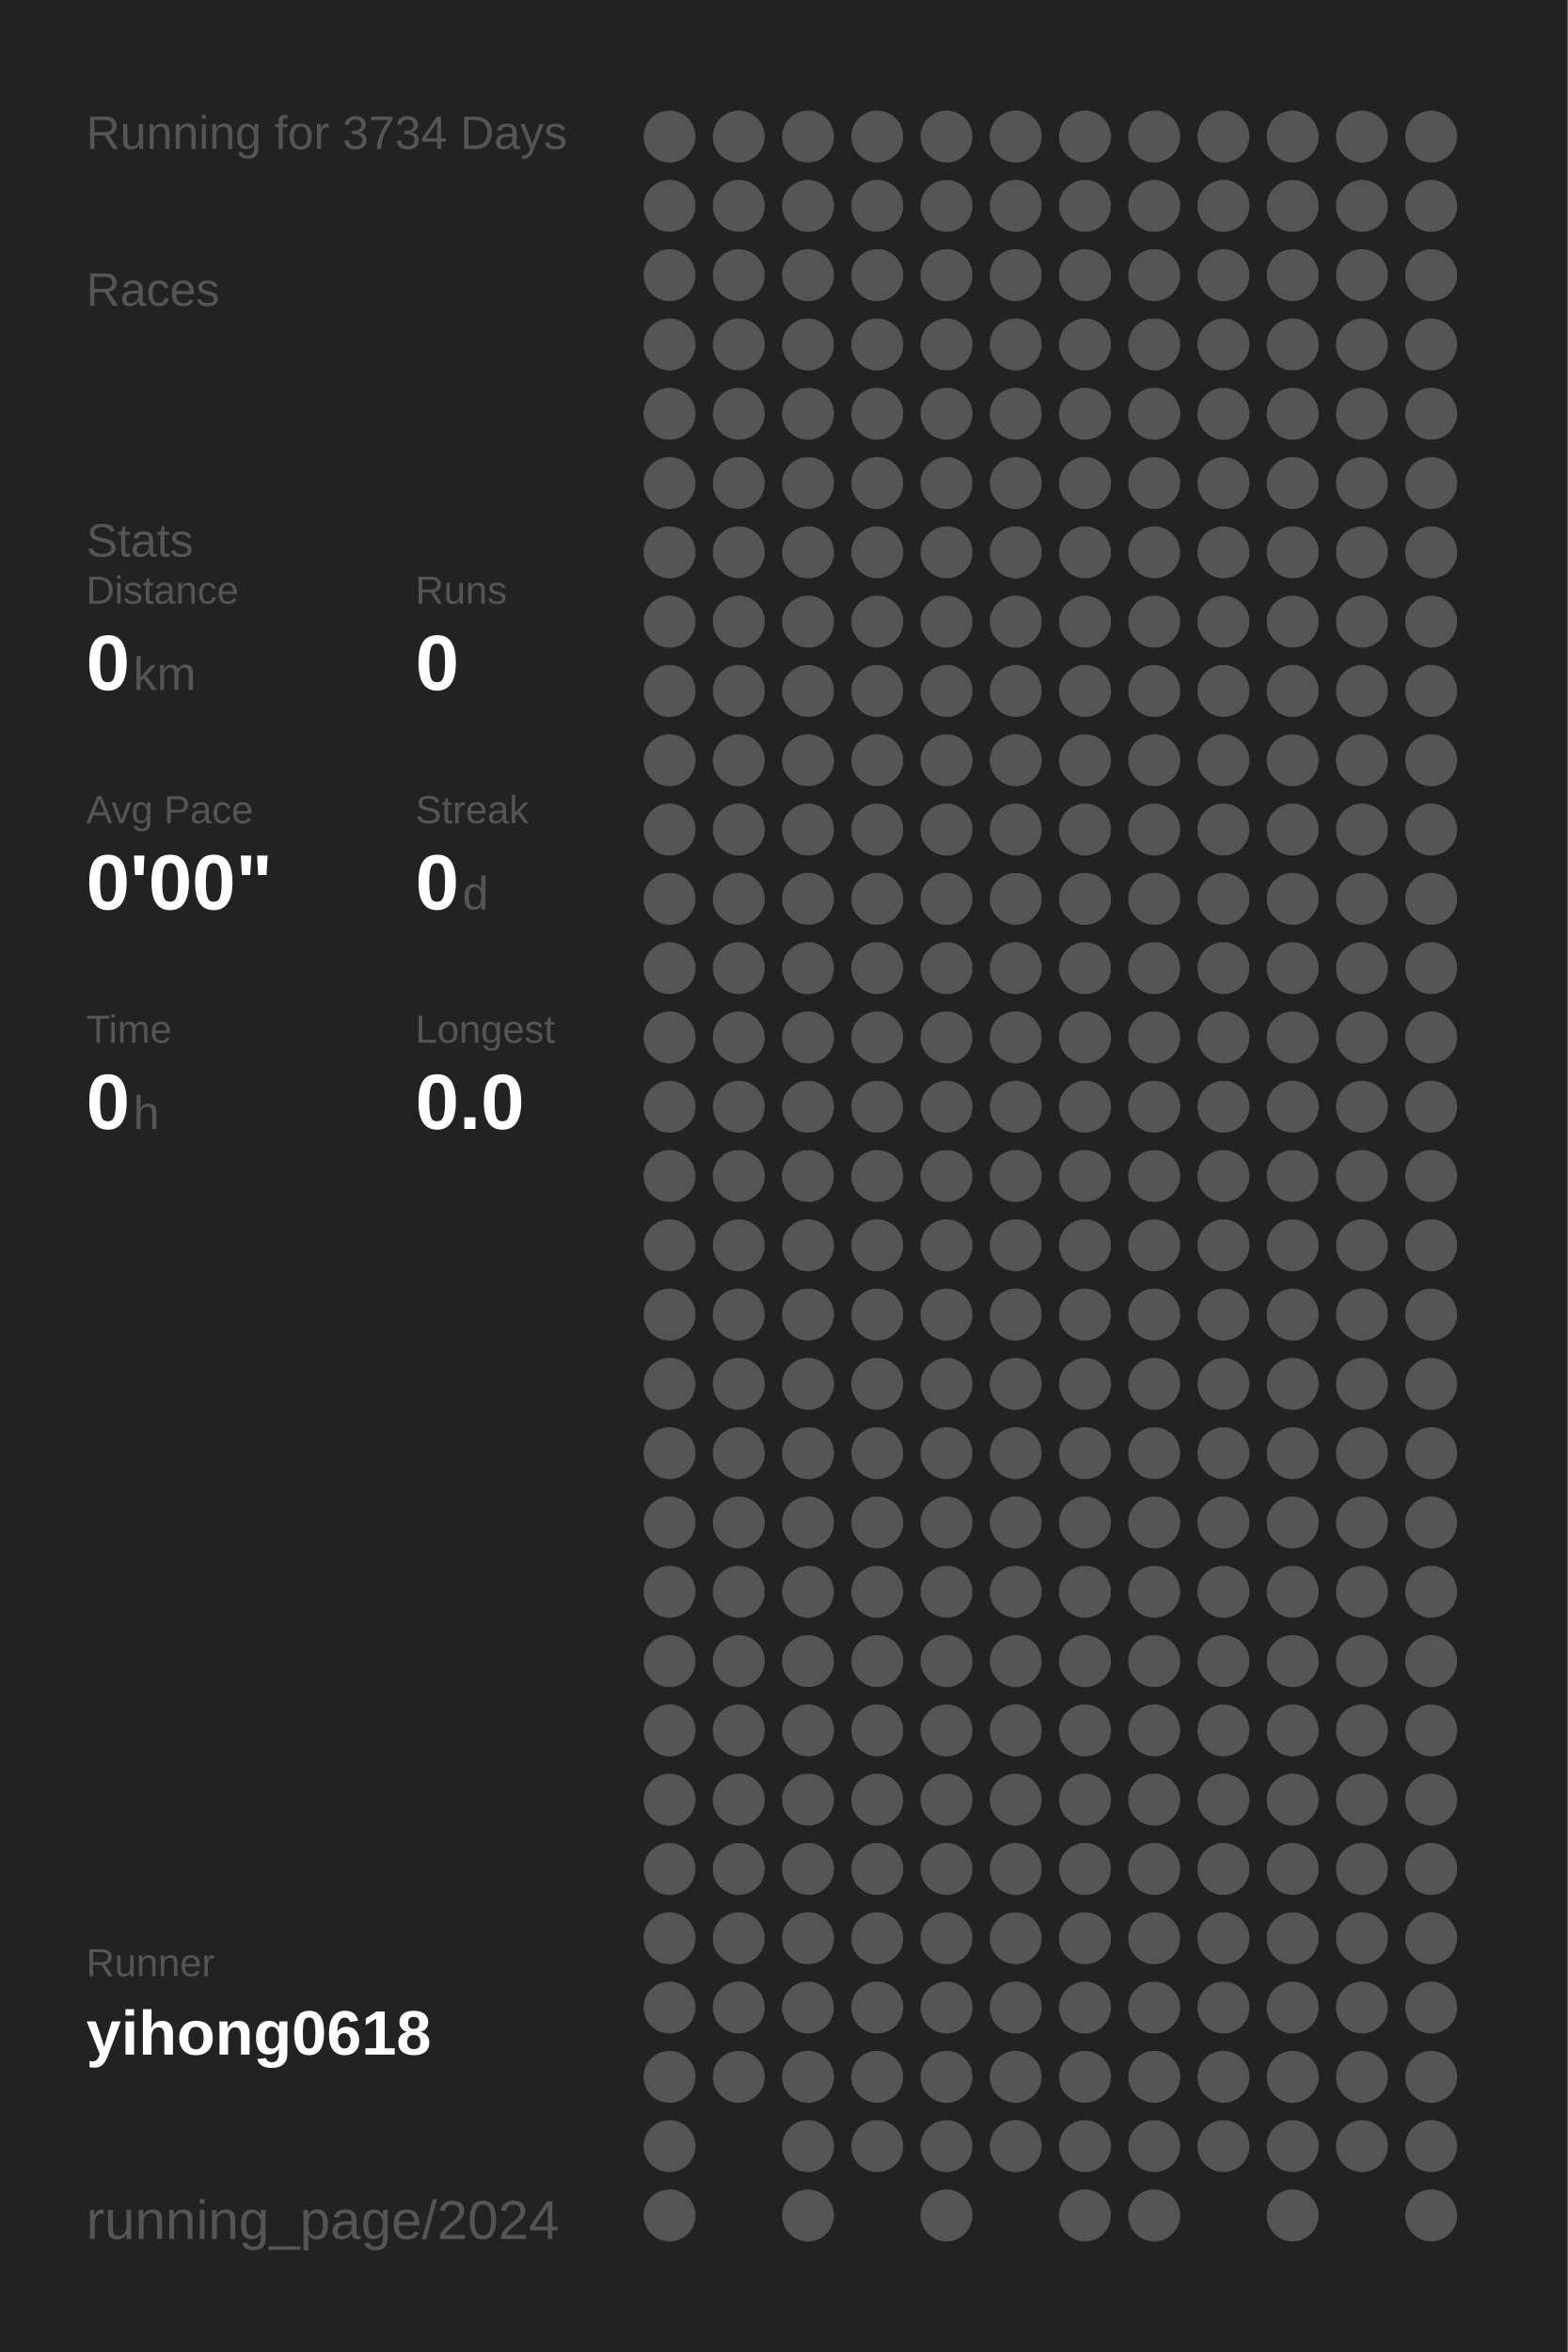
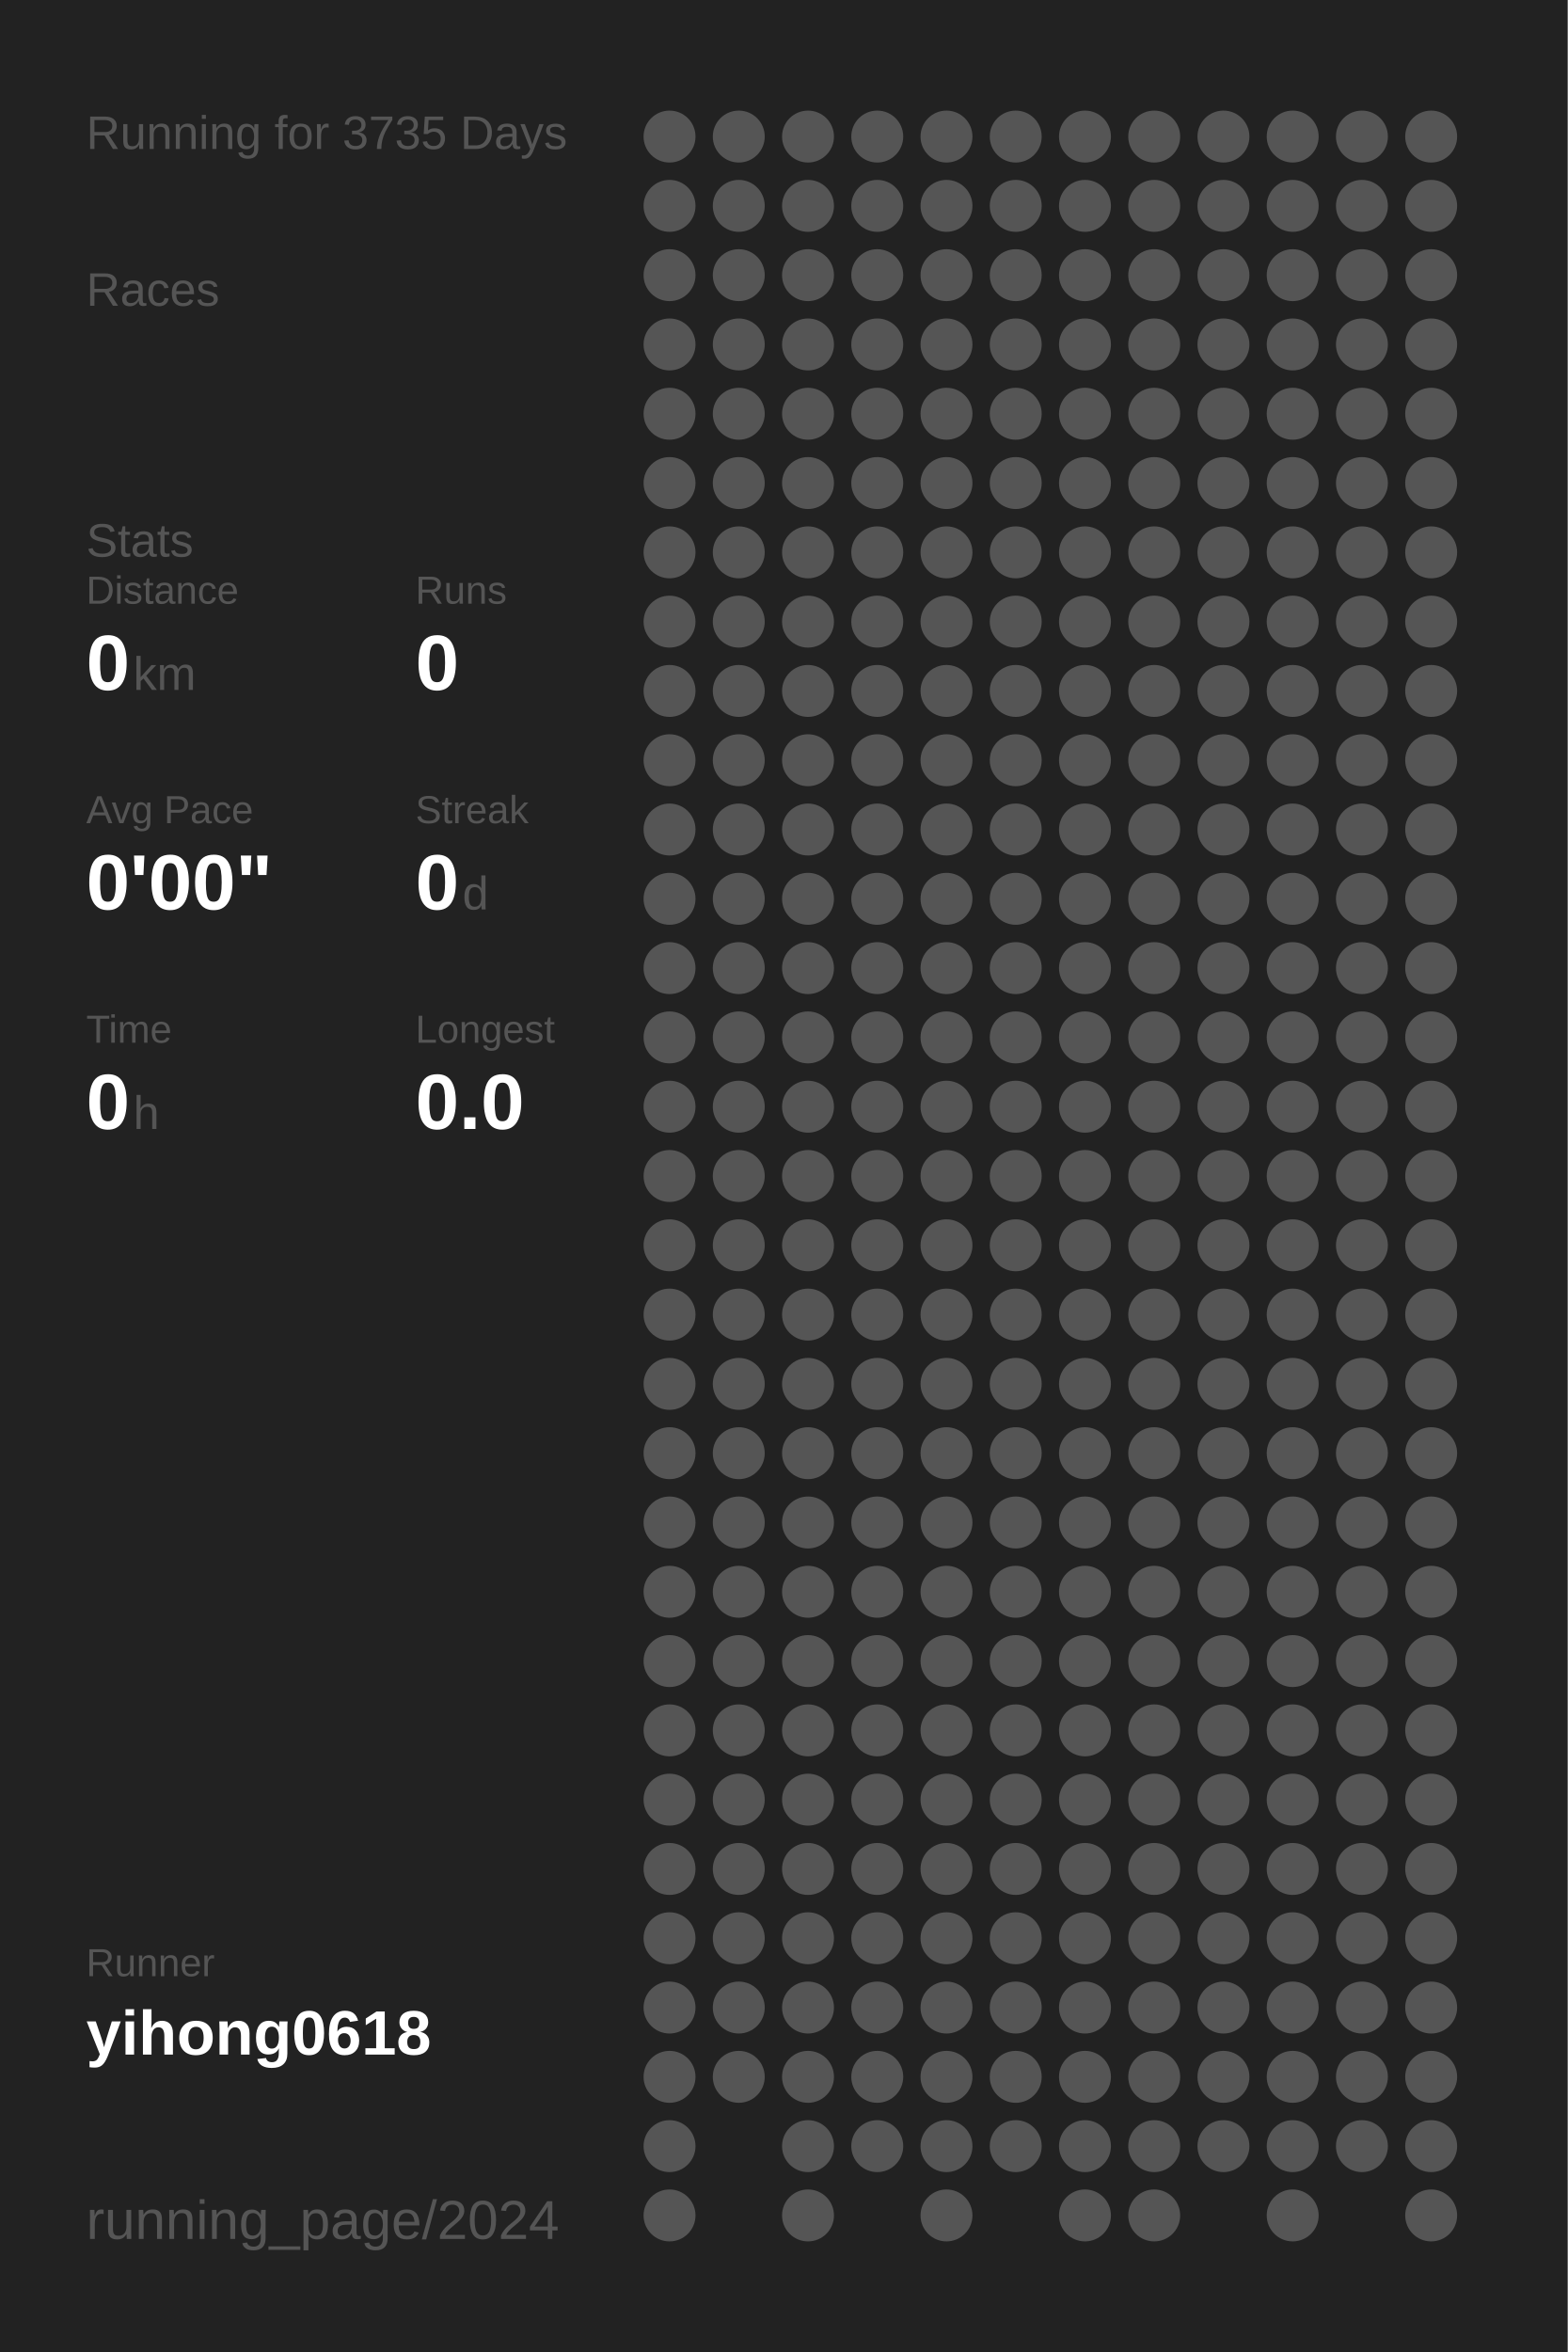
<svg xmlns="http://www.w3.org/2000/svg" baseProfile="full" height="300mm" version="1.1" viewBox="0,0,200,300" width="200mm">
  <defs />
  <rect fill="#222222" height="300" width="200" x="0" y="0" />
-   <text fill="#555555" style="font-size:6px; font-family:Arial;" x="11" y="19">Running for 3734 Days</text>
+   <text fill="#555555" style="font-size:6px; font-family:Arial;" x="11" y="19">Running for 3735 Days</text>
  <text fill="#555555" style="font-size:6px; font-family:Arial;" x="11" y="39">Races</text>
  <text fill="#555555" style="font-size:6px; font-family:Arial;" x="11" y="71">Stats</text>
  <text fill="#555555" style="font-size:5px; font-family:Arial;" x="11" y="77">Distance</text>
  <text fill="#FFFFFF" style="font-size:10px; font-family:Arial; font-weight:bold;" x="11" y="88">0</text>
  <text fill="#555555" style="font-size:6px; font-family:Arial;" x="17" y="88">km</text>
  <text fill="#555555" style="font-size:5px; font-family:Arial;" x="53" y="77">Runs</text>
  <text fill="#FFFFFF" style="font-size:10px; font-family:Arial; font-weight:bold;" x="53" y="88">0</text>
  <text fill="#555555" style="font-size:5px; font-family:Arial;" x="11" y="105">Avg Pace</text>
  <text fill="#FFFFFF" style="font-size:10px; font-family:Arial; font-weight:bold;" x="11" y="116">0'00"</text>
  <text fill="#555555" style="font-size:5px; font-family:Arial;" x="53" y="105">Streak</text>
  <text fill="#FFFFFF" style="font-size:10px; font-family:Arial; font-weight:bold;" x="53" y="116">0</text>
  <text fill="#555555" style="font-size:6px; font-family:Arial;" x="59" y="116">d</text>
  <text fill="#555555" style="font-size:5px; font-family:Arial;" x="11" y="133">Time</text>
  <text fill="#FFFFFF" style="font-size:10px; font-family:Arial; font-weight:bold;" x="11" y="144">0</text>
  <text fill="#555555" style="font-size:6px; font-family:Arial;" x="17" y="144">h</text>
  <text fill="#555555" style="font-size:5px; font-family:Arial;" x="53" y="133">Longest</text>
  <text fill="#FFFFFF" style="font-size:10px; font-family:Arial; font-weight:bold;" x="53" y="144">0.0</text>
  <text fill="#555555" style="font-size:5px; font-family:Arial;" x="11" y="252.065">Runner</text>
  <text fill="#FFFFFF" style="font-size:8px; font-family:Arial; font-weight:bold;" x="11" y="262.065">yihong0618</text>
  <text fill="#555555" style="font-size:7px; font-family:Arial;" x="11" y="285.581">running_page/2024</text>
  <circle cx="85.417" cy="17.419" fill="#555555" r="3.312" />
  <circle cx="85.417" cy="26.258" fill="#555555" r="3.312" />
  <circle cx="85.417" cy="35.097" fill="#555555" r="3.312" />
  <circle cx="85.417" cy="43.935" fill="#555555" r="3.312" />
  <circle cx="85.417" cy="52.774" fill="#555555" r="3.312" />
  <circle cx="85.417" cy="61.613" fill="#555555" r="3.312" />
  <circle cx="85.417" cy="70.452" fill="#555555" r="3.312" />
  <circle cx="85.417" cy="79.29" fill="#555555" r="3.312" />
  <circle cx="85.417" cy="88.129" fill="#555555" r="3.312" />
  <circle cx="85.417" cy="96.968" fill="#555555" r="3.312" />
  <circle cx="85.417" cy="105.806" fill="#555555" r="3.312" />
  <circle cx="85.417" cy="114.645" fill="#555555" r="3.312" />
  <circle cx="85.417" cy="123.484" fill="#555555" r="3.312" />
  <circle cx="85.417" cy="132.323" fill="#555555" r="3.312" />
  <circle cx="85.417" cy="141.161" fill="#555555" r="3.312" />
  <circle cx="85.417" cy="150" fill="#555555" r="3.312" />
  <circle cx="85.417" cy="158.839" fill="#555555" r="3.312" />
  <circle cx="85.417" cy="167.677" fill="#555555" r="3.312" />
  <circle cx="85.417" cy="176.516" fill="#555555" r="3.312" />
  <circle cx="85.417" cy="185.355" fill="#555555" r="3.312" />
  <circle cx="85.417" cy="194.194" fill="#555555" r="3.312" />
  <circle cx="85.417" cy="203.032" fill="#555555" r="3.312" />
  <circle cx="85.417" cy="211.871" fill="#555555" r="3.312" />
  <circle cx="85.417" cy="220.71" fill="#555555" r="3.312" />
  <circle cx="85.417" cy="229.548" fill="#555555" r="3.312" />
  <circle cx="85.417" cy="238.387" fill="#555555" r="3.312" />
  <circle cx="85.417" cy="247.226" fill="#555555" r="3.312" />
  <circle cx="85.417" cy="256.065" fill="#555555" r="3.312" />
  <circle cx="85.417" cy="264.903" fill="#555555" r="3.312" />
  <circle cx="85.417" cy="273.742" fill="#555555" r="3.312" />
  <circle cx="85.417" cy="282.581" fill="#555555" r="3.312" />
  <circle cx="94.25" cy="17.419" fill="#555555" r="3.312" />
  <circle cx="94.25" cy="26.258" fill="#555555" r="3.312" />
  <circle cx="94.25" cy="35.097" fill="#555555" r="3.312" />
  <circle cx="94.25" cy="43.935" fill="#555555" r="3.312" />
  <circle cx="94.25" cy="52.774" fill="#555555" r="3.312" />
  <circle cx="94.25" cy="61.613" fill="#555555" r="3.312" />
  <circle cx="94.25" cy="70.452" fill="#555555" r="3.312" />
  <circle cx="94.25" cy="79.29" fill="#555555" r="3.312" />
  <circle cx="94.25" cy="88.129" fill="#555555" r="3.312" />
  <circle cx="94.25" cy="96.968" fill="#555555" r="3.312" />
  <circle cx="94.25" cy="105.806" fill="#555555" r="3.312" />
  <circle cx="94.25" cy="114.645" fill="#555555" r="3.312" />
  <circle cx="94.25" cy="123.484" fill="#555555" r="3.312" />
  <circle cx="94.25" cy="132.323" fill="#555555" r="3.312" />
  <circle cx="94.25" cy="141.161" fill="#555555" r="3.312" />
  <circle cx="94.25" cy="150" fill="#555555" r="3.312" />
  <circle cx="94.25" cy="158.839" fill="#555555" r="3.312" />
  <circle cx="94.25" cy="167.677" fill="#555555" r="3.312" />
  <circle cx="94.25" cy="176.516" fill="#555555" r="3.312" />
  <circle cx="94.25" cy="185.355" fill="#555555" r="3.312" />
  <circle cx="94.25" cy="194.194" fill="#555555" r="3.312" />
  <circle cx="94.25" cy="203.032" fill="#555555" r="3.312" />
  <circle cx="94.25" cy="211.871" fill="#555555" r="3.312" />
  <circle cx="94.25" cy="220.71" fill="#555555" r="3.312" />
  <circle cx="94.25" cy="229.548" fill="#555555" r="3.312" />
  <circle cx="94.25" cy="238.387" fill="#555555" r="3.312" />
  <circle cx="94.25" cy="247.226" fill="#555555" r="3.312" />
  <circle cx="94.25" cy="256.065" fill="#555555" r="3.312" />
  <circle cx="94.25" cy="264.903" fill="#555555" r="3.312" />
  <circle cx="103.083" cy="17.419" fill="#555555" r="3.312" />
  <circle cx="103.083" cy="26.258" fill="#555555" r="3.312" />
  <circle cx="103.083" cy="35.097" fill="#555555" r="3.312" />
  <circle cx="103.083" cy="43.935" fill="#555555" r="3.312" />
  <circle cx="103.083" cy="52.774" fill="#555555" r="3.312" />
  <circle cx="103.083" cy="61.613" fill="#555555" r="3.312" />
  <circle cx="103.083" cy="70.452" fill="#555555" r="3.312" />
  <circle cx="103.083" cy="79.29" fill="#555555" r="3.312" />
  <circle cx="103.083" cy="88.129" fill="#555555" r="3.312" />
  <circle cx="103.083" cy="96.968" fill="#555555" r="3.312" />
  <circle cx="103.083" cy="105.806" fill="#555555" r="3.312" />
  <circle cx="103.083" cy="114.645" fill="#555555" r="3.312" />
  <circle cx="103.083" cy="123.484" fill="#555555" r="3.312" />
  <circle cx="103.083" cy="132.323" fill="#555555" r="3.312" />
  <circle cx="103.083" cy="141.161" fill="#555555" r="3.312" />
  <circle cx="103.083" cy="150" fill="#555555" r="3.312" />
  <circle cx="103.083" cy="158.839" fill="#555555" r="3.312" />
  <circle cx="103.083" cy="167.677" fill="#555555" r="3.312" />
  <circle cx="103.083" cy="176.516" fill="#555555" r="3.312" />
  <circle cx="103.083" cy="185.355" fill="#555555" r="3.312" />
  <circle cx="103.083" cy="194.194" fill="#555555" r="3.312" />
  <circle cx="103.083" cy="203.032" fill="#555555" r="3.312" />
  <circle cx="103.083" cy="211.871" fill="#555555" r="3.312" />
  <circle cx="103.083" cy="220.71" fill="#555555" r="3.312" />
  <circle cx="103.083" cy="229.548" fill="#555555" r="3.312" />
  <circle cx="103.083" cy="238.387" fill="#555555" r="3.312" />
  <circle cx="103.083" cy="247.226" fill="#555555" r="3.312" />
  <circle cx="103.083" cy="256.065" fill="#555555" r="3.312" />
  <circle cx="103.083" cy="264.903" fill="#555555" r="3.312" />
  <circle cx="103.083" cy="273.742" fill="#555555" r="3.312" />
  <circle cx="103.083" cy="282.581" fill="#555555" r="3.312" />
  <circle cx="111.917" cy="17.419" fill="#555555" r="3.312" />
  <circle cx="111.917" cy="26.258" fill="#555555" r="3.312" />
  <circle cx="111.917" cy="35.097" fill="#555555" r="3.312" />
  <circle cx="111.917" cy="43.935" fill="#555555" r="3.312" />
  <circle cx="111.917" cy="52.774" fill="#555555" r="3.312" />
  <circle cx="111.917" cy="61.613" fill="#555555" r="3.312" />
  <circle cx="111.917" cy="70.452" fill="#555555" r="3.312" />
  <circle cx="111.917" cy="79.29" fill="#555555" r="3.312" />
  <circle cx="111.917" cy="88.129" fill="#555555" r="3.312" />
  <circle cx="111.917" cy="96.968" fill="#555555" r="3.312" />
  <circle cx="111.917" cy="105.806" fill="#555555" r="3.312" />
  <circle cx="111.917" cy="114.645" fill="#555555" r="3.312" />
  <circle cx="111.917" cy="123.484" fill="#555555" r="3.312" />
  <circle cx="111.917" cy="132.323" fill="#555555" r="3.312" />
  <circle cx="111.917" cy="141.161" fill="#555555" r="3.312" />
  <circle cx="111.917" cy="150" fill="#555555" r="3.312" />
  <circle cx="111.917" cy="158.839" fill="#555555" r="3.312" />
  <circle cx="111.917" cy="167.677" fill="#555555" r="3.312" />
  <circle cx="111.917" cy="176.516" fill="#555555" r="3.312" />
  <circle cx="111.917" cy="185.355" fill="#555555" r="3.312" />
  <circle cx="111.917" cy="194.194" fill="#555555" r="3.312" />
  <circle cx="111.917" cy="203.032" fill="#555555" r="3.312" />
  <circle cx="111.917" cy="211.871" fill="#555555" r="3.312" />
  <circle cx="111.917" cy="220.71" fill="#555555" r="3.312" />
  <circle cx="111.917" cy="229.548" fill="#555555" r="3.312" />
  <circle cx="111.917" cy="238.387" fill="#555555" r="3.312" />
  <circle cx="111.917" cy="247.226" fill="#555555" r="3.312" />
  <circle cx="111.917" cy="256.065" fill="#555555" r="3.312" />
  <circle cx="111.917" cy="264.903" fill="#555555" r="3.312" />
  <circle cx="111.917" cy="273.742" fill="#555555" r="3.312" />
  <circle cx="120.75" cy="17.419" fill="#555555" r="3.312" />
  <circle cx="120.75" cy="26.258" fill="#555555" r="3.312" />
  <circle cx="120.75" cy="35.097" fill="#555555" r="3.312" />
  <circle cx="120.75" cy="43.935" fill="#555555" r="3.312" />
  <circle cx="120.75" cy="52.774" fill="#555555" r="3.312" />
  <circle cx="120.75" cy="61.613" fill="#555555" r="3.312" />
  <circle cx="120.75" cy="70.452" fill="#555555" r="3.312" />
  <circle cx="120.75" cy="79.29" fill="#555555" r="3.312" />
  <circle cx="120.75" cy="88.129" fill="#555555" r="3.312" />
  <circle cx="120.75" cy="96.968" fill="#555555" r="3.312" />
  <circle cx="120.75" cy="105.806" fill="#555555" r="3.312" />
  <circle cx="120.75" cy="114.645" fill="#555555" r="3.312" />
  <circle cx="120.75" cy="123.484" fill="#555555" r="3.312" />
  <circle cx="120.75" cy="132.323" fill="#555555" r="3.312" />
  <circle cx="120.75" cy="141.161" fill="#555555" r="3.312" />
  <circle cx="120.75" cy="150" fill="#555555" r="3.312" />
  <circle cx="120.75" cy="158.839" fill="#555555" r="3.312" />
  <circle cx="120.75" cy="167.677" fill="#555555" r="3.312" />
  <circle cx="120.75" cy="176.516" fill="#555555" r="3.312" />
  <circle cx="120.75" cy="185.355" fill="#555555" r="3.312" />
  <circle cx="120.75" cy="194.194" fill="#555555" r="3.312" />
  <circle cx="120.75" cy="203.032" fill="#555555" r="3.312" />
  <circle cx="120.75" cy="211.871" fill="#555555" r="3.312" />
  <circle cx="120.75" cy="220.71" fill="#555555" r="3.312" />
  <circle cx="120.75" cy="229.548" fill="#555555" r="3.312" />
  <circle cx="120.75" cy="238.387" fill="#555555" r="3.312" />
  <circle cx="120.75" cy="247.226" fill="#555555" r="3.312" />
  <circle cx="120.75" cy="256.065" fill="#555555" r="3.312" />
  <circle cx="120.75" cy="264.903" fill="#555555" r="3.312" />
  <circle cx="120.75" cy="273.742" fill="#555555" r="3.312" />
  <circle cx="120.75" cy="282.581" fill="#555555" r="3.312" />
  <circle cx="129.583" cy="17.419" fill="#555555" r="3.312" />
  <circle cx="129.583" cy="26.258" fill="#555555" r="3.312" />
  <circle cx="129.583" cy="35.097" fill="#555555" r="3.312" />
  <circle cx="129.583" cy="43.935" fill="#555555" r="3.312" />
  <circle cx="129.583" cy="52.774" fill="#555555" r="3.312" />
  <circle cx="129.583" cy="61.613" fill="#555555" r="3.312" />
  <circle cx="129.583" cy="70.452" fill="#555555" r="3.312" />
  <circle cx="129.583" cy="79.29" fill="#555555" r="3.312" />
  <circle cx="129.583" cy="88.129" fill="#555555" r="3.312" />
  <circle cx="129.583" cy="96.968" fill="#555555" r="3.312" />
  <circle cx="129.583" cy="105.806" fill="#555555" r="3.312" />
  <circle cx="129.583" cy="114.645" fill="#555555" r="3.312" />
  <circle cx="129.583" cy="123.484" fill="#555555" r="3.312" />
  <circle cx="129.583" cy="132.323" fill="#555555" r="3.312" />
  <circle cx="129.583" cy="141.161" fill="#555555" r="3.312" />
  <circle cx="129.583" cy="150" fill="#555555" r="3.312" />
  <circle cx="129.583" cy="158.839" fill="#555555" r="3.312" />
  <circle cx="129.583" cy="167.677" fill="#555555" r="3.312" />
  <circle cx="129.583" cy="176.516" fill="#555555" r="3.312" />
  <circle cx="129.583" cy="185.355" fill="#555555" r="3.312" />
  <circle cx="129.583" cy="194.194" fill="#555555" r="3.312" />
  <circle cx="129.583" cy="203.032" fill="#555555" r="3.312" />
  <circle cx="129.583" cy="211.871" fill="#555555" r="3.312" />
  <circle cx="129.583" cy="220.71" fill="#555555" r="3.312" />
  <circle cx="129.583" cy="229.548" fill="#555555" r="3.312" />
  <circle cx="129.583" cy="238.387" fill="#555555" r="3.312" />
  <circle cx="129.583" cy="247.226" fill="#555555" r="3.312" />
  <circle cx="129.583" cy="256.065" fill="#555555" r="3.312" />
  <circle cx="129.583" cy="264.903" fill="#555555" r="3.312" />
  <circle cx="129.583" cy="273.742" fill="#555555" r="3.312" />
  <circle cx="138.417" cy="17.419" fill="#555555" r="3.312" />
  <circle cx="138.417" cy="26.258" fill="#555555" r="3.312" />
  <circle cx="138.417" cy="35.097" fill="#555555" r="3.312" />
  <circle cx="138.417" cy="43.935" fill="#555555" r="3.312" />
  <circle cx="138.417" cy="52.774" fill="#555555" r="3.312" />
  <circle cx="138.417" cy="61.613" fill="#555555" r="3.312" />
  <circle cx="138.417" cy="70.452" fill="#555555" r="3.312" />
  <circle cx="138.417" cy="79.29" fill="#555555" r="3.312" />
  <circle cx="138.417" cy="88.129" fill="#555555" r="3.312" />
  <circle cx="138.417" cy="96.968" fill="#555555" r="3.312" />
  <circle cx="138.417" cy="105.806" fill="#555555" r="3.312" />
  <circle cx="138.417" cy="114.645" fill="#555555" r="3.312" />
  <circle cx="138.417" cy="123.484" fill="#555555" r="3.312" />
  <circle cx="138.417" cy="132.323" fill="#555555" r="3.312" />
  <circle cx="138.417" cy="141.161" fill="#555555" r="3.312" />
  <circle cx="138.417" cy="150" fill="#555555" r="3.312" />
  <circle cx="138.417" cy="158.839" fill="#555555" r="3.312" />
  <circle cx="138.417" cy="167.677" fill="#555555" r="3.312" />
  <circle cx="138.417" cy="176.516" fill="#555555" r="3.312" />
  <circle cx="138.417" cy="185.355" fill="#555555" r="3.312" />
  <circle cx="138.417" cy="194.194" fill="#555555" r="3.312" />
  <circle cx="138.417" cy="203.032" fill="#555555" r="3.312" />
  <circle cx="138.417" cy="211.871" fill="#555555" r="3.312" />
  <circle cx="138.417" cy="220.71" fill="#555555" r="3.312" />
  <circle cx="138.417" cy="229.548" fill="#555555" r="3.312" />
  <circle cx="138.417" cy="238.387" fill="#555555" r="3.312" />
  <circle cx="138.417" cy="247.226" fill="#555555" r="3.312" />
  <circle cx="138.417" cy="256.065" fill="#555555" r="3.312" />
  <circle cx="138.417" cy="264.903" fill="#555555" r="3.312" />
  <circle cx="138.417" cy="273.742" fill="#555555" r="3.312" />
  <circle cx="138.417" cy="282.581" fill="#555555" r="3.312" />
  <circle cx="147.25" cy="17.419" fill="#555555" r="3.312" />
  <circle cx="147.25" cy="26.258" fill="#555555" r="3.312" />
  <circle cx="147.25" cy="35.097" fill="#555555" r="3.312" />
  <circle cx="147.25" cy="43.935" fill="#555555" r="3.312" />
  <circle cx="147.25" cy="52.774" fill="#555555" r="3.312" />
  <circle cx="147.25" cy="61.613" fill="#555555" r="3.312" />
  <circle cx="147.25" cy="70.452" fill="#555555" r="3.312" />
  <circle cx="147.25" cy="79.29" fill="#555555" r="3.312" />
  <circle cx="147.25" cy="88.129" fill="#555555" r="3.312" />
  <circle cx="147.25" cy="96.968" fill="#555555" r="3.312" />
  <circle cx="147.25" cy="105.806" fill="#555555" r="3.312" />
  <circle cx="147.25" cy="114.645" fill="#555555" r="3.312" />
  <circle cx="147.25" cy="123.484" fill="#555555" r="3.312" />
  <circle cx="147.25" cy="132.323" fill="#555555" r="3.312" />
  <circle cx="147.25" cy="141.161" fill="#555555" r="3.312" />
  <circle cx="147.25" cy="150" fill="#555555" r="3.312" />
  <circle cx="147.25" cy="158.839" fill="#555555" r="3.312" />
  <circle cx="147.25" cy="167.677" fill="#555555" r="3.312" />
  <circle cx="147.25" cy="176.516" fill="#555555" r="3.312" />
  <circle cx="147.25" cy="185.355" fill="#555555" r="3.312" />
  <circle cx="147.25" cy="194.194" fill="#555555" r="3.312" />
  <circle cx="147.25" cy="203.032" fill="#555555" r="3.312" />
  <circle cx="147.25" cy="211.871" fill="#555555" r="3.312" />
  <circle cx="147.25" cy="220.71" fill="#555555" r="3.312" />
  <circle cx="147.25" cy="229.548" fill="#555555" r="3.312" />
  <circle cx="147.25" cy="238.387" fill="#555555" r="3.312" />
  <circle cx="147.25" cy="247.226" fill="#555555" r="3.312" />
  <circle cx="147.25" cy="256.065" fill="#555555" r="3.312" />
  <circle cx="147.25" cy="264.903" fill="#555555" r="3.312" />
  <circle cx="147.25" cy="273.742" fill="#555555" r="3.312" />
  <circle cx="147.25" cy="282.581" fill="#555555" r="3.312" />
  <circle cx="156.083" cy="17.419" fill="#555555" r="3.312" />
  <circle cx="156.083" cy="26.258" fill="#555555" r="3.312" />
  <circle cx="156.083" cy="35.097" fill="#555555" r="3.312" />
  <circle cx="156.083" cy="43.935" fill="#555555" r="3.312" />
  <circle cx="156.083" cy="52.774" fill="#555555" r="3.312" />
  <circle cx="156.083" cy="61.613" fill="#555555" r="3.312" />
  <circle cx="156.083" cy="70.452" fill="#555555" r="3.312" />
  <circle cx="156.083" cy="79.29" fill="#555555" r="3.312" />
  <circle cx="156.083" cy="88.129" fill="#555555" r="3.312" />
  <circle cx="156.083" cy="96.968" fill="#555555" r="3.312" />
  <circle cx="156.083" cy="105.806" fill="#555555" r="3.312" />
  <circle cx="156.083" cy="114.645" fill="#555555" r="3.312" />
  <circle cx="156.083" cy="123.484" fill="#555555" r="3.312" />
  <circle cx="156.083" cy="132.323" fill="#555555" r="3.312" />
  <circle cx="156.083" cy="141.161" fill="#555555" r="3.312" />
  <circle cx="156.083" cy="150" fill="#555555" r="3.312" />
  <circle cx="156.083" cy="158.839" fill="#555555" r="3.312" />
  <circle cx="156.083" cy="167.677" fill="#555555" r="3.312" />
  <circle cx="156.083" cy="176.516" fill="#555555" r="3.312" />
  <circle cx="156.083" cy="185.355" fill="#555555" r="3.312" />
  <circle cx="156.083" cy="194.194" fill="#555555" r="3.312" />
  <circle cx="156.083" cy="203.032" fill="#555555" r="3.312" />
  <circle cx="156.083" cy="211.871" fill="#555555" r="3.312" />
  <circle cx="156.083" cy="220.71" fill="#555555" r="3.312" />
  <circle cx="156.083" cy="229.548" fill="#555555" r="3.312" />
  <circle cx="156.083" cy="238.387" fill="#555555" r="3.312" />
  <circle cx="156.083" cy="247.226" fill="#555555" r="3.312" />
  <circle cx="156.083" cy="256.065" fill="#555555" r="3.312" />
  <circle cx="156.083" cy="264.903" fill="#555555" r="3.312" />
  <circle cx="156.083" cy="273.742" fill="#555555" r="3.312" />
  <circle cx="164.917" cy="17.419" fill="#555555" r="3.312" />
  <circle cx="164.917" cy="26.258" fill="#555555" r="3.312" />
  <circle cx="164.917" cy="35.097" fill="#555555" r="3.312" />
  <circle cx="164.917" cy="43.935" fill="#555555" r="3.312" />
  <circle cx="164.917" cy="52.774" fill="#555555" r="3.312" />
  <circle cx="164.917" cy="61.613" fill="#555555" r="3.312" />
  <circle cx="164.917" cy="70.452" fill="#555555" r="3.312" />
  <circle cx="164.917" cy="79.29" fill="#555555" r="3.312" />
  <circle cx="164.917" cy="88.129" fill="#555555" r="3.312" />
  <circle cx="164.917" cy="96.968" fill="#555555" r="3.312" />
  <circle cx="164.917" cy="105.806" fill="#555555" r="3.312" />
  <circle cx="164.917" cy="114.645" fill="#555555" r="3.312" />
  <circle cx="164.917" cy="123.484" fill="#555555" r="3.312" />
  <circle cx="164.917" cy="132.323" fill="#555555" r="3.312" />
  <circle cx="164.917" cy="141.161" fill="#555555" r="3.312" />
  <circle cx="164.917" cy="150" fill="#555555" r="3.312" />
  <circle cx="164.917" cy="158.839" fill="#555555" r="3.312" />
  <circle cx="164.917" cy="167.677" fill="#555555" r="3.312" />
  <circle cx="164.917" cy="176.516" fill="#555555" r="3.312" />
  <circle cx="164.917" cy="185.355" fill="#555555" r="3.312" />
  <circle cx="164.917" cy="194.194" fill="#555555" r="3.312" />
  <circle cx="164.917" cy="203.032" fill="#555555" r="3.312" />
  <circle cx="164.917" cy="211.871" fill="#555555" r="3.312" />
  <circle cx="164.917" cy="220.71" fill="#555555" r="3.312" />
  <circle cx="164.917" cy="229.548" fill="#555555" r="3.312" />
  <circle cx="164.917" cy="238.387" fill="#555555" r="3.312" />
  <circle cx="164.917" cy="247.226" fill="#555555" r="3.312" />
  <circle cx="164.917" cy="256.065" fill="#555555" r="3.312" />
  <circle cx="164.917" cy="264.903" fill="#555555" r="3.312" />
  <circle cx="164.917" cy="273.742" fill="#555555" r="3.312" />
  <circle cx="164.917" cy="282.581" fill="#555555" r="3.312" />
  <circle cx="173.75" cy="17.419" fill="#555555" r="3.312" />
  <circle cx="173.75" cy="26.258" fill="#555555" r="3.312" />
  <circle cx="173.75" cy="35.097" fill="#555555" r="3.312" />
  <circle cx="173.75" cy="43.935" fill="#555555" r="3.312" />
  <circle cx="173.75" cy="52.774" fill="#555555" r="3.312" />
  <circle cx="173.75" cy="61.613" fill="#555555" r="3.312" />
  <circle cx="173.75" cy="70.452" fill="#555555" r="3.312" />
  <circle cx="173.75" cy="79.29" fill="#555555" r="3.312" />
  <circle cx="173.75" cy="88.129" fill="#555555" r="3.312" />
  <circle cx="173.75" cy="96.968" fill="#555555" r="3.312" />
  <circle cx="173.75" cy="105.806" fill="#555555" r="3.312" />
  <circle cx="173.75" cy="114.645" fill="#555555" r="3.312" />
  <circle cx="173.75" cy="123.484" fill="#555555" r="3.312" />
  <circle cx="173.75" cy="132.323" fill="#555555" r="3.312" />
  <circle cx="173.75" cy="141.161" fill="#555555" r="3.312" />
  <circle cx="173.75" cy="150" fill="#555555" r="3.312" />
  <circle cx="173.75" cy="158.839" fill="#555555" r="3.312" />
  <circle cx="173.75" cy="167.677" fill="#555555" r="3.312" />
  <circle cx="173.75" cy="176.516" fill="#555555" r="3.312" />
  <circle cx="173.75" cy="185.355" fill="#555555" r="3.312" />
  <circle cx="173.75" cy="194.194" fill="#555555" r="3.312" />
  <circle cx="173.75" cy="203.032" fill="#555555" r="3.312" />
  <circle cx="173.75" cy="211.871" fill="#555555" r="3.312" />
  <circle cx="173.75" cy="220.71" fill="#555555" r="3.312" />
  <circle cx="173.75" cy="229.548" fill="#555555" r="3.312" />
  <circle cx="173.75" cy="238.387" fill="#555555" r="3.312" />
  <circle cx="173.75" cy="247.226" fill="#555555" r="3.312" />
  <circle cx="173.75" cy="256.065" fill="#555555" r="3.312" />
  <circle cx="173.75" cy="264.903" fill="#555555" r="3.312" />
  <circle cx="173.75" cy="273.742" fill="#555555" r="3.312" />
  <circle cx="182.583" cy="17.419" fill="#555555" r="3.312" />
  <circle cx="182.583" cy="26.258" fill="#555555" r="3.312" />
  <circle cx="182.583" cy="35.097" fill="#555555" r="3.312" />
  <circle cx="182.583" cy="43.935" fill="#555555" r="3.312" />
  <circle cx="182.583" cy="52.774" fill="#555555" r="3.312" />
  <circle cx="182.583" cy="61.613" fill="#555555" r="3.312" />
  <circle cx="182.583" cy="70.452" fill="#555555" r="3.312" />
  <circle cx="182.583" cy="79.29" fill="#555555" r="3.312" />
  <circle cx="182.583" cy="88.129" fill="#555555" r="3.312" />
  <circle cx="182.583" cy="96.968" fill="#555555" r="3.312" />
  <circle cx="182.583" cy="105.806" fill="#555555" r="3.312" />
  <circle cx="182.583" cy="114.645" fill="#555555" r="3.312" />
  <circle cx="182.583" cy="123.484" fill="#555555" r="3.312" />
  <circle cx="182.583" cy="132.323" fill="#555555" r="3.312" />
  <circle cx="182.583" cy="141.161" fill="#555555" r="3.312" />
  <circle cx="182.583" cy="150" fill="#555555" r="3.312" />
  <circle cx="182.583" cy="158.839" fill="#555555" r="3.312" />
  <circle cx="182.583" cy="167.677" fill="#555555" r="3.312" />
  <circle cx="182.583" cy="176.516" fill="#555555" r="3.312" />
  <circle cx="182.583" cy="185.355" fill="#555555" r="3.312" />
  <circle cx="182.583" cy="194.194" fill="#555555" r="3.312" />
  <circle cx="182.583" cy="203.032" fill="#555555" r="3.312" />
  <circle cx="182.583" cy="211.871" fill="#555555" r="3.312" />
  <circle cx="182.583" cy="220.71" fill="#555555" r="3.312" />
  <circle cx="182.583" cy="229.548" fill="#555555" r="3.312" />
  <circle cx="182.583" cy="238.387" fill="#555555" r="3.312" />
  <circle cx="182.583" cy="247.226" fill="#555555" r="3.312" />
  <circle cx="182.583" cy="256.065" fill="#555555" r="3.312" />
  <circle cx="182.583" cy="264.903" fill="#555555" r="3.312" />
  <circle cx="182.583" cy="273.742" fill="#555555" r="3.312" />
  <circle cx="182.583" cy="282.581" fill="#555555" r="3.312" />
</svg>
